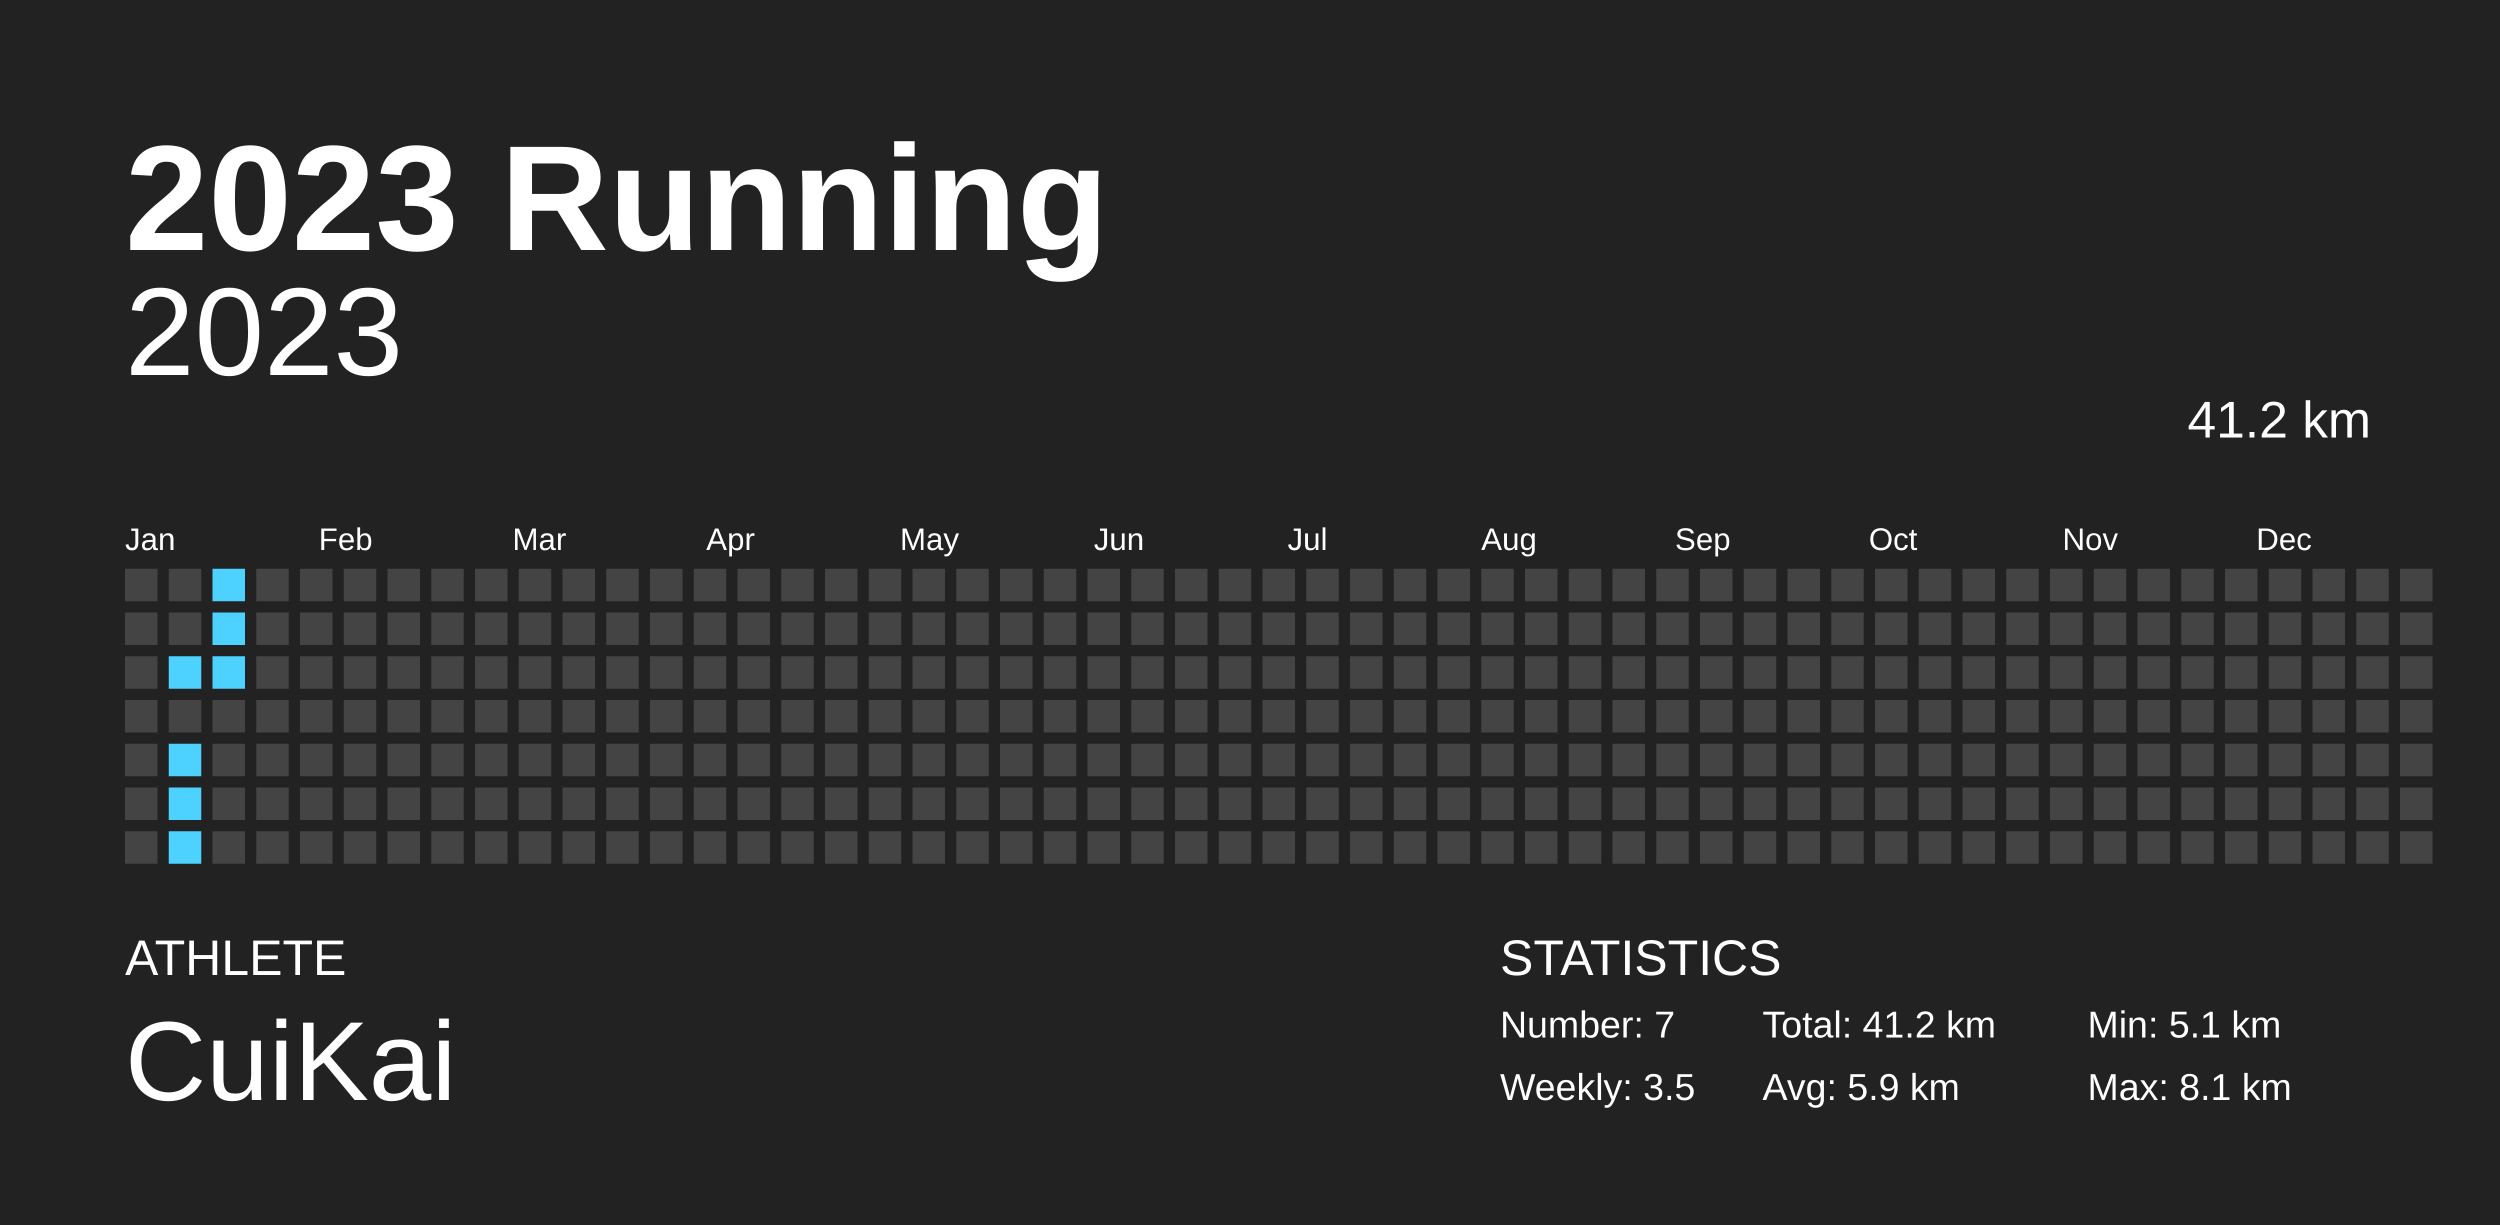
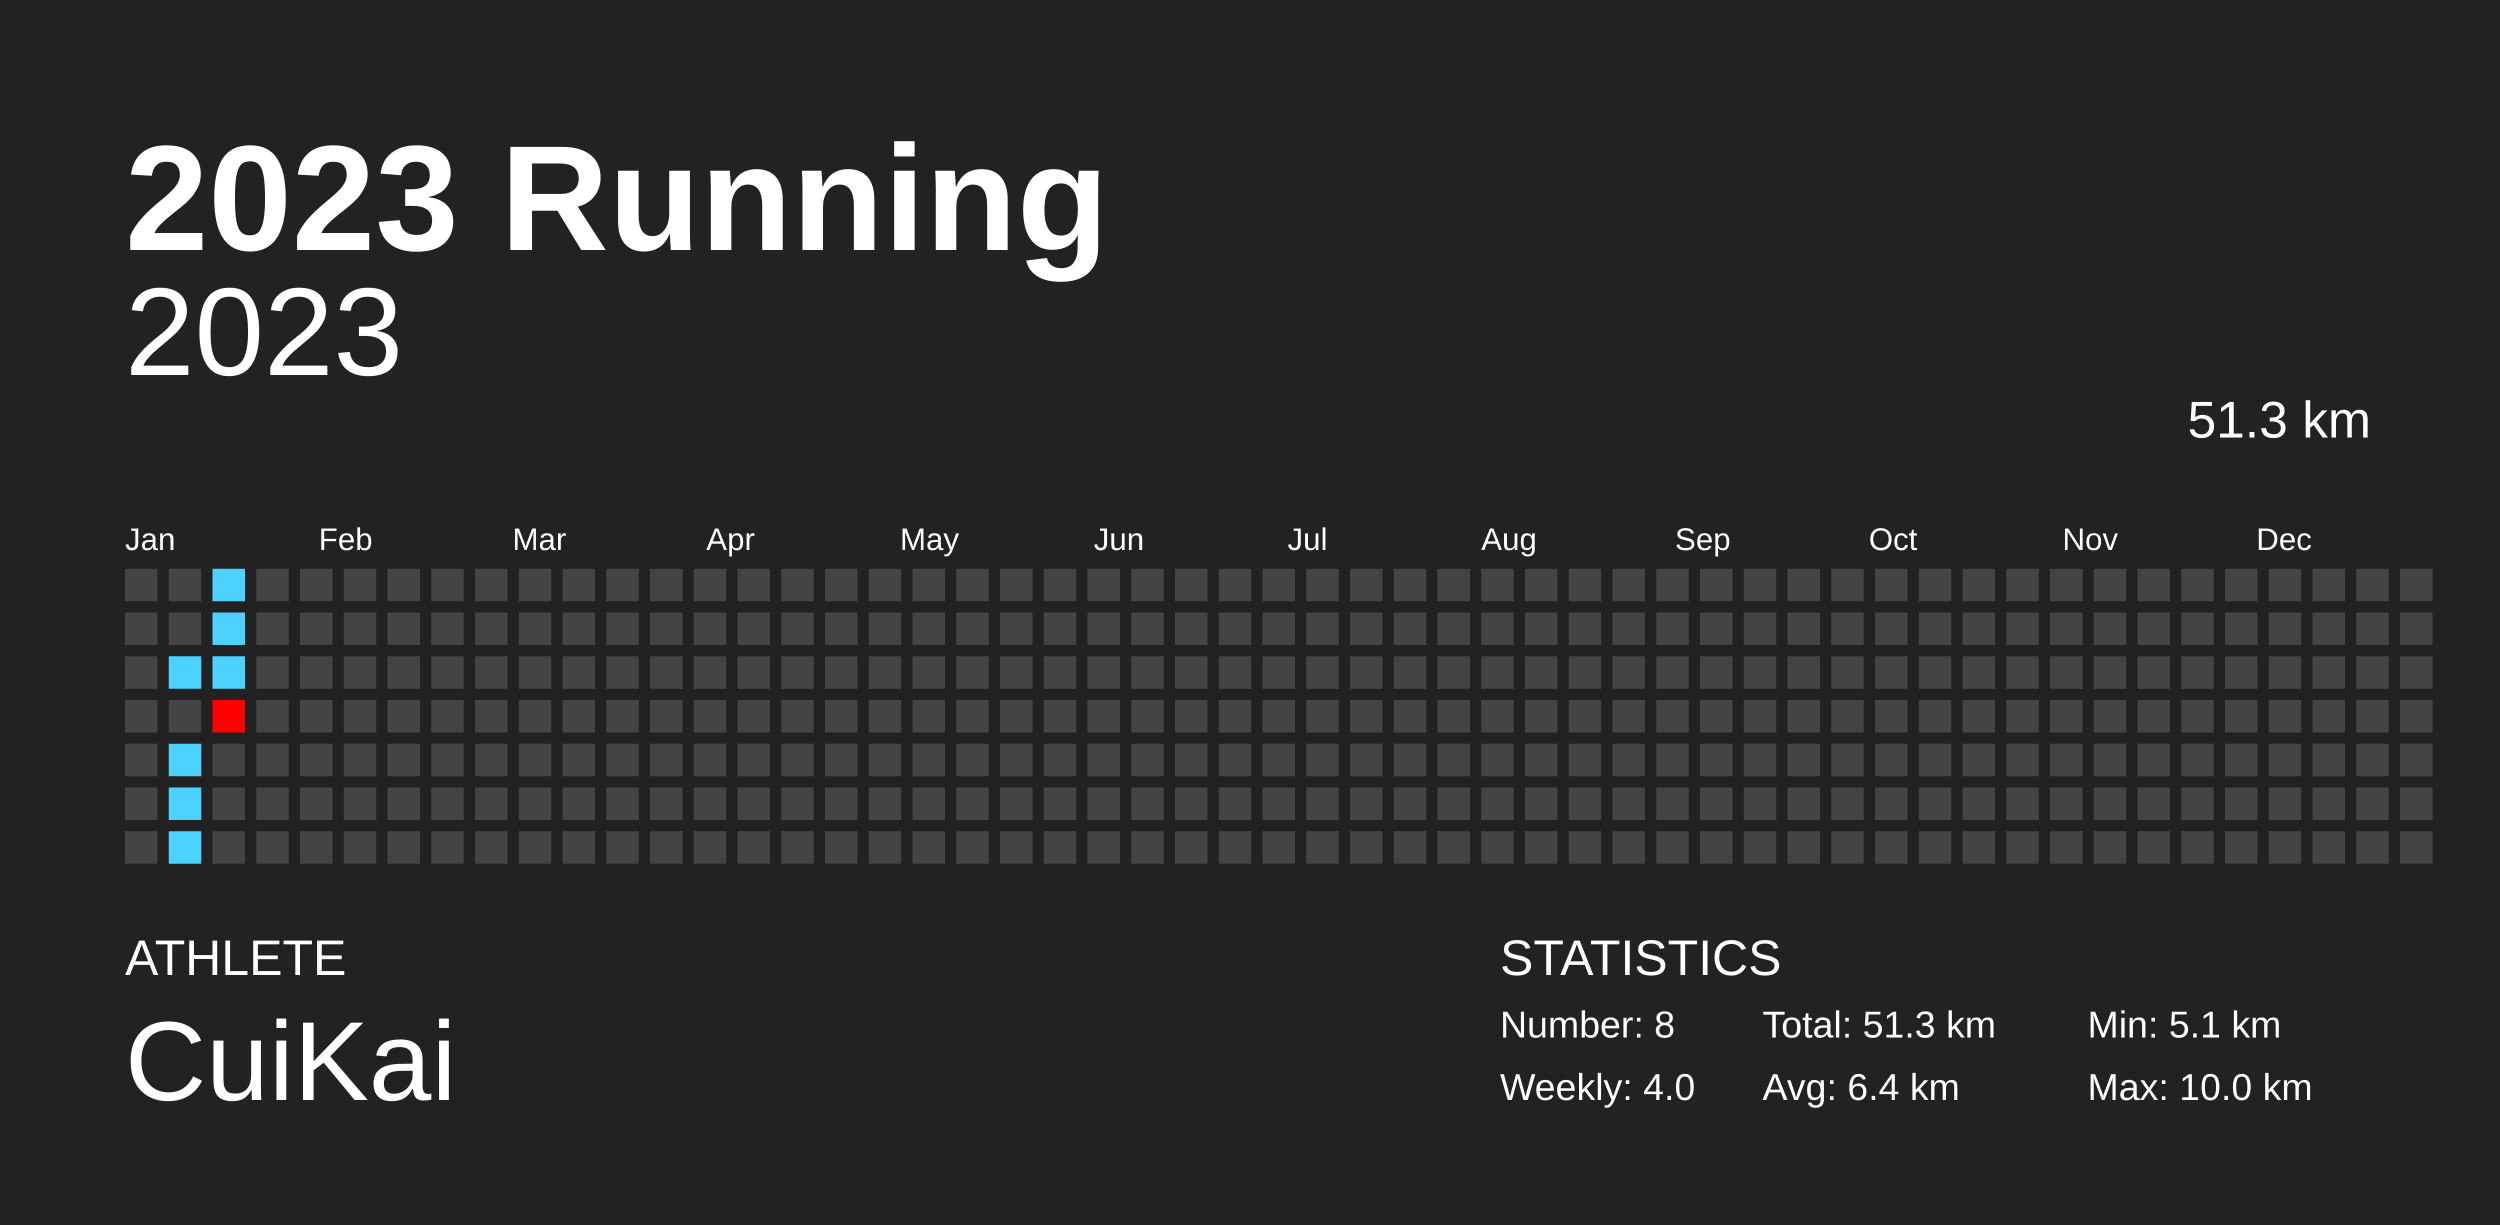
<svg xmlns="http://www.w3.org/2000/svg" baseProfile="full" height="98mm" version="1.1" viewBox="0,0,200,98" width="200mm">
  <defs />
  <rect fill="#222222" height="98" width="200" x="0" y="0" />
  <text fill="#FFFFFF" style="font-size:12px; font-family:Arial; font-weight:bold;" x="10" y="20">2023 Running</text>
  <text fill="#FFFFFF" style="font-size:4px; font-family:Arial" x="10" y="78">ATHLETE</text>
  <text fill="#FFFFFF" style="font-size:9px; font-family:Arial" x="10" y="88">CuiKai</text>
  <text fill="#FFFFFF" style="font-size:4px; font-family:Arial" x="120" y="78">STATISTICS</text>
-   <text fill="#FFFFFF" style="font-size:3px; font-family:Arial" x="120" y="83">Number: 7</text>
-   <text fill="#FFFFFF" style="font-size:3px; font-family:Arial" x="120" y="88">Weekly: 3.5</text>
-   <text fill="#FFFFFF" style="font-size:3px; font-family:Arial" x="141" y="83">Total: 41.2 km</text>
-   <text fill="#FFFFFF" style="font-size:3px; font-family:Arial" x="141" y="88">Avg: 5.9 km</text>
+   <text fill="#FFFFFF" style="font-size:3px; font-family:Arial" x="120" y="83">Number: 8</text>
+   <text fill="#FFFFFF" style="font-size:3px; font-family:Arial" x="120" y="88">Weekly: 4.0</text>
+   <text fill="#FFFFFF" style="font-size:3px; font-family:Arial" x="141" y="83">Total: 51.3 km</text>
+   <text fill="#FFFFFF" style="font-size:3px; font-family:Arial" x="141" y="88">Avg: 6.4 km</text>
  <text fill="#FFFFFF" style="font-size:3px; font-family:Arial" x="167" y="83">Min: 5.1 km</text>
-   <text fill="#FFFFFF" style="font-size:3px; font-family:Arial" x="167" y="88">Max: 8.1 km</text>
+   <text fill="#FFFFFF" style="font-size:3px; font-family:Arial" x="167" y="88">Max: 10.0 km</text>
  <text alignment-baseline="hanging" fill="#FFFFFF" style="font-size:10.0px; font-family:Arial;" x="10" y="30">2023</text>
-   <text alignment-baseline="hanging" fill="#FFFFFF" style="font-size:4.125px; font-family:Arial;" x="175" y="35">41.2 km</text>
+   <text alignment-baseline="hanging" fill="#FFFFFF" style="font-size:4.125px; font-family:Arial;" x="175" y="35">51.3 km</text>
  <text fill="#FFFFFF" style="font-size:2.5px; font-family:Arial" x="10.0" y="44">Jan</text>
  <text fill="#FFFFFF" style="font-size:2.5px; font-family:Arial" x="25.5" y="44">Feb</text>
  <text fill="#FFFFFF" style="font-size:2.5px; font-family:Arial" x="41.0" y="44">Mar</text>
  <text fill="#FFFFFF" style="font-size:2.5px; font-family:Arial" x="56.5" y="44">Apr</text>
  <text fill="#FFFFFF" style="font-size:2.5px; font-family:Arial" x="72.0" y="44">May</text>
  <text fill="#FFFFFF" style="font-size:2.5px; font-family:Arial" x="87.5" y="44">Jun</text>
  <text fill="#FFFFFF" style="font-size:2.5px; font-family:Arial" x="103.0" y="44">Jul</text>
  <text fill="#FFFFFF" style="font-size:2.5px; font-family:Arial" x="118.5" y="44">Aug</text>
  <text fill="#FFFFFF" style="font-size:2.5px; font-family:Arial" x="134.0" y="44">Sep</text>
  <text fill="#FFFFFF" style="font-size:2.5px; font-family:Arial" x="149.5" y="44">Oct</text>
  <text fill="#FFFFFF" style="font-size:2.5px; font-family:Arial" x="165.0" y="44">Nov</text>
  <text fill="#FFFFFF" style="font-size:2.5px; font-family:Arial" x="180.5" y="44">Dec</text>
  <rect fill="#444444" height="2.6" width="2.6" x="10.0" y="45.5" />
  <rect fill="#444444" height="2.6" width="2.6" x="10.0" y="49.0" />
  <rect fill="#444444" height="2.6" width="2.6" x="10.0" y="52.5" />
  <rect fill="#444444" height="2.6" width="2.6" x="10.0" y="56.0" />
  <rect fill="#444444" height="2.6" width="2.6" x="10.0" y="59.5" />
  <rect fill="#444444" height="2.6" width="2.6" x="10.0" y="63.0" />
  <rect fill="#444444" height="2.6" width="2.6" x="10.0" y="66.5" />
  <rect fill="#444444" height="2.6" width="2.6" x="13.5" y="45.5" />
  <rect fill="#444444" height="2.6" width="2.6" x="13.5" y="49.0" />
  <rect fill="#4dd2ff" height="2.6" width="2.6" x="13.5" y="52.5" />
  <rect fill="#444444" height="2.6" width="2.6" x="13.5" y="56.0" />
  <rect fill="#4dd2ff" height="2.6" width="2.6" x="13.5" y="59.5" />
  <rect fill="#4dd2ff" height="2.6" width="2.6" x="13.5" y="63.0" />
  <rect fill="#4dd2ff" height="2.6" width="2.6" x="13.5" y="66.5" />
  <rect fill="#4dd2ff" height="2.6" width="2.6" x="17.0" y="45.5" />
  <rect fill="#4dd2ff" height="2.6" width="2.6" x="17.0" y="49.0" />
  <rect fill="#4dd2ff" height="2.6" width="2.6" x="17.0" y="52.5" />
-   <rect fill="#444444" height="2.6" width="2.6" x="17.0" y="56.0" />
+   <rect fill="#ff0000" height="2.6" width="2.6" x="17.0" y="56.0" />
  <rect fill="#444444" height="2.6" width="2.6" x="17.0" y="59.5" />
  <rect fill="#444444" height="2.6" width="2.6" x="17.0" y="63.0" />
  <rect fill="#444444" height="2.6" width="2.6" x="17.0" y="66.5" />
  <rect fill="#444444" height="2.6" width="2.6" x="20.5" y="45.5" />
  <rect fill="#444444" height="2.6" width="2.6" x="20.5" y="49.0" />
  <rect fill="#444444" height="2.6" width="2.6" x="20.5" y="52.5" />
  <rect fill="#444444" height="2.6" width="2.6" x="20.5" y="56.0" />
  <rect fill="#444444" height="2.6" width="2.6" x="20.5" y="59.5" />
  <rect fill="#444444" height="2.6" width="2.6" x="20.5" y="63.0" />
  <rect fill="#444444" height="2.6" width="2.6" x="20.5" y="66.5" />
  <rect fill="#444444" height="2.6" width="2.6" x="24.0" y="45.5" />
  <rect fill="#444444" height="2.6" width="2.6" x="24.0" y="49.0" />
  <rect fill="#444444" height="2.6" width="2.6" x="24.0" y="52.5" />
  <rect fill="#444444" height="2.6" width="2.6" x="24.0" y="56.0" />
  <rect fill="#444444" height="2.6" width="2.6" x="24.0" y="59.5" />
  <rect fill="#444444" height="2.6" width="2.6" x="24.0" y="63.0" />
  <rect fill="#444444" height="2.6" width="2.6" x="24.0" y="66.5" />
  <rect fill="#444444" height="2.6" width="2.6" x="27.5" y="45.5" />
  <rect fill="#444444" height="2.6" width="2.6" x="27.5" y="49.0" />
  <rect fill="#444444" height="2.6" width="2.6" x="27.5" y="52.5" />
  <rect fill="#444444" height="2.6" width="2.6" x="27.5" y="56.0" />
  <rect fill="#444444" height="2.6" width="2.6" x="27.5" y="59.5" />
  <rect fill="#444444" height="2.6" width="2.6" x="27.5" y="63.0" />
  <rect fill="#444444" height="2.6" width="2.6" x="27.5" y="66.5" />
  <rect fill="#444444" height="2.6" width="2.6" x="31.0" y="45.5" />
  <rect fill="#444444" height="2.6" width="2.6" x="31.0" y="49.0" />
  <rect fill="#444444" height="2.6" width="2.6" x="31.0" y="52.5" />
  <rect fill="#444444" height="2.6" width="2.6" x="31.0" y="56.0" />
  <rect fill="#444444" height="2.6" width="2.6" x="31.0" y="59.5" />
  <rect fill="#444444" height="2.6" width="2.6" x="31.0" y="63.0" />
  <rect fill="#444444" height="2.6" width="2.6" x="31.0" y="66.5" />
  <rect fill="#444444" height="2.6" width="2.6" x="34.5" y="45.5" />
  <rect fill="#444444" height="2.6" width="2.6" x="34.5" y="49.0" />
  <rect fill="#444444" height="2.6" width="2.6" x="34.5" y="52.5" />
  <rect fill="#444444" height="2.6" width="2.6" x="34.5" y="56.0" />
  <rect fill="#444444" height="2.6" width="2.6" x="34.5" y="59.5" />
  <rect fill="#444444" height="2.6" width="2.6" x="34.5" y="63.0" />
  <rect fill="#444444" height="2.6" width="2.6" x="34.5" y="66.5" />
  <rect fill="#444444" height="2.6" width="2.6" x="38.0" y="45.5" />
  <rect fill="#444444" height="2.6" width="2.6" x="38.0" y="49.0" />
  <rect fill="#444444" height="2.6" width="2.6" x="38.0" y="52.5" />
  <rect fill="#444444" height="2.6" width="2.6" x="38.0" y="56.0" />
  <rect fill="#444444" height="2.6" width="2.6" x="38.0" y="59.5" />
  <rect fill="#444444" height="2.6" width="2.6" x="38.0" y="63.0" />
  <rect fill="#444444" height="2.6" width="2.6" x="38.0" y="66.5" />
  <rect fill="#444444" height="2.6" width="2.6" x="41.5" y="45.5" />
  <rect fill="#444444" height="2.6" width="2.6" x="41.5" y="49.0" />
  <rect fill="#444444" height="2.6" width="2.6" x="41.5" y="52.5" />
  <rect fill="#444444" height="2.6" width="2.6" x="41.5" y="56.0" />
  <rect fill="#444444" height="2.6" width="2.6" x="41.5" y="59.5" />
  <rect fill="#444444" height="2.6" width="2.6" x="41.5" y="63.0" />
  <rect fill="#444444" height="2.6" width="2.6" x="41.5" y="66.5" />
  <rect fill="#444444" height="2.6" width="2.6" x="45.0" y="45.5" />
  <rect fill="#444444" height="2.6" width="2.6" x="45.0" y="49.0" />
  <rect fill="#444444" height="2.6" width="2.6" x="45.0" y="52.5" />
  <rect fill="#444444" height="2.6" width="2.6" x="45.0" y="56.0" />
  <rect fill="#444444" height="2.6" width="2.6" x="45.0" y="59.5" />
  <rect fill="#444444" height="2.6" width="2.6" x="45.0" y="63.0" />
  <rect fill="#444444" height="2.6" width="2.6" x="45.0" y="66.5" />
  <rect fill="#444444" height="2.6" width="2.6" x="48.5" y="45.5" />
  <rect fill="#444444" height="2.6" width="2.6" x="48.5" y="49.0" />
  <rect fill="#444444" height="2.6" width="2.6" x="48.5" y="52.5" />
  <rect fill="#444444" height="2.6" width="2.6" x="48.5" y="56.0" />
  <rect fill="#444444" height="2.6" width="2.6" x="48.5" y="59.5" />
  <rect fill="#444444" height="2.6" width="2.6" x="48.5" y="63.0" />
  <rect fill="#444444" height="2.6" width="2.6" x="48.5" y="66.5" />
  <rect fill="#444444" height="2.6" width="2.6" x="52.0" y="45.5" />
  <rect fill="#444444" height="2.6" width="2.6" x="52.0" y="49.0" />
  <rect fill="#444444" height="2.6" width="2.6" x="52.0" y="52.5" />
  <rect fill="#444444" height="2.6" width="2.6" x="52.0" y="56.0" />
  <rect fill="#444444" height="2.6" width="2.6" x="52.0" y="59.5" />
  <rect fill="#444444" height="2.6" width="2.6" x="52.0" y="63.0" />
  <rect fill="#444444" height="2.6" width="2.6" x="52.0" y="66.5" />
  <rect fill="#444444" height="2.6" width="2.6" x="55.5" y="45.5" />
  <rect fill="#444444" height="2.6" width="2.6" x="55.5" y="49.0" />
  <rect fill="#444444" height="2.6" width="2.6" x="55.5" y="52.5" />
  <rect fill="#444444" height="2.6" width="2.6" x="55.5" y="56.0" />
  <rect fill="#444444" height="2.6" width="2.6" x="55.5" y="59.5" />
  <rect fill="#444444" height="2.6" width="2.6" x="55.5" y="63.0" />
  <rect fill="#444444" height="2.6" width="2.6" x="55.5" y="66.5" />
  <rect fill="#444444" height="2.6" width="2.6" x="59.0" y="45.5" />
  <rect fill="#444444" height="2.6" width="2.6" x="59.0" y="49.0" />
  <rect fill="#444444" height="2.6" width="2.6" x="59.0" y="52.5" />
  <rect fill="#444444" height="2.6" width="2.6" x="59.0" y="56.0" />
  <rect fill="#444444" height="2.6" width="2.6" x="59.0" y="59.5" />
  <rect fill="#444444" height="2.6" width="2.6" x="59.0" y="63.0" />
  <rect fill="#444444" height="2.6" width="2.6" x="59.0" y="66.5" />
  <rect fill="#444444" height="2.6" width="2.6" x="62.5" y="45.5" />
  <rect fill="#444444" height="2.6" width="2.6" x="62.5" y="49.0" />
  <rect fill="#444444" height="2.6" width="2.6" x="62.5" y="52.5" />
  <rect fill="#444444" height="2.6" width="2.6" x="62.5" y="56.0" />
  <rect fill="#444444" height="2.6" width="2.6" x="62.5" y="59.5" />
  <rect fill="#444444" height="2.6" width="2.6" x="62.5" y="63.0" />
  <rect fill="#444444" height="2.6" width="2.6" x="62.5" y="66.5" />
  <rect fill="#444444" height="2.6" width="2.6" x="66.0" y="45.5" />
  <rect fill="#444444" height="2.6" width="2.6" x="66.0" y="49.0" />
  <rect fill="#444444" height="2.6" width="2.6" x="66.0" y="52.5" />
  <rect fill="#444444" height="2.6" width="2.6" x="66.0" y="56.0" />
  <rect fill="#444444" height="2.6" width="2.6" x="66.0" y="59.5" />
  <rect fill="#444444" height="2.6" width="2.6" x="66.0" y="63.0" />
  <rect fill="#444444" height="2.6" width="2.6" x="66.0" y="66.5" />
  <rect fill="#444444" height="2.6" width="2.6" x="69.5" y="45.5" />
  <rect fill="#444444" height="2.6" width="2.6" x="69.5" y="49.0" />
  <rect fill="#444444" height="2.6" width="2.6" x="69.5" y="52.5" />
  <rect fill="#444444" height="2.6" width="2.6" x="69.5" y="56.0" />
  <rect fill="#444444" height="2.6" width="2.6" x="69.5" y="59.5" />
  <rect fill="#444444" height="2.6" width="2.6" x="69.5" y="63.0" />
  <rect fill="#444444" height="2.6" width="2.6" x="69.5" y="66.5" />
  <rect fill="#444444" height="2.6" width="2.6" x="73.0" y="45.5" />
  <rect fill="#444444" height="2.6" width="2.6" x="73.0" y="49.0" />
  <rect fill="#444444" height="2.6" width="2.6" x="73.0" y="52.5" />
  <rect fill="#444444" height="2.6" width="2.6" x="73.0" y="56.0" />
  <rect fill="#444444" height="2.6" width="2.6" x="73.0" y="59.5" />
  <rect fill="#444444" height="2.6" width="2.6" x="73.0" y="63.0" />
  <rect fill="#444444" height="2.6" width="2.6" x="73.0" y="66.5" />
  <rect fill="#444444" height="2.6" width="2.6" x="76.5" y="45.5" />
  <rect fill="#444444" height="2.6" width="2.6" x="76.5" y="49.0" />
  <rect fill="#444444" height="2.6" width="2.6" x="76.5" y="52.5" />
  <rect fill="#444444" height="2.6" width="2.6" x="76.5" y="56.0" />
  <rect fill="#444444" height="2.6" width="2.6" x="76.5" y="59.5" />
  <rect fill="#444444" height="2.6" width="2.6" x="76.5" y="63.0" />
  <rect fill="#444444" height="2.6" width="2.6" x="76.5" y="66.5" />
  <rect fill="#444444" height="2.6" width="2.6" x="80.0" y="45.5" />
  <rect fill="#444444" height="2.6" width="2.6" x="80.0" y="49.0" />
  <rect fill="#444444" height="2.6" width="2.6" x="80.0" y="52.5" />
  <rect fill="#444444" height="2.6" width="2.6" x="80.0" y="56.0" />
  <rect fill="#444444" height="2.6" width="2.6" x="80.0" y="59.5" />
  <rect fill="#444444" height="2.6" width="2.6" x="80.0" y="63.0" />
  <rect fill="#444444" height="2.6" width="2.6" x="80.0" y="66.5" />
  <rect fill="#444444" height="2.6" width="2.6" x="83.5" y="45.5" />
  <rect fill="#444444" height="2.6" width="2.6" x="83.5" y="49.0" />
  <rect fill="#444444" height="2.6" width="2.6" x="83.5" y="52.5" />
  <rect fill="#444444" height="2.6" width="2.6" x="83.5" y="56.0" />
  <rect fill="#444444" height="2.6" width="2.6" x="83.5" y="59.5" />
  <rect fill="#444444" height="2.6" width="2.6" x="83.5" y="63.0" />
  <rect fill="#444444" height="2.6" width="2.6" x="83.5" y="66.5" />
  <rect fill="#444444" height="2.6" width="2.6" x="87.0" y="45.5" />
  <rect fill="#444444" height="2.6" width="2.6" x="87.0" y="49.0" />
  <rect fill="#444444" height="2.6" width="2.6" x="87.0" y="52.5" />
  <rect fill="#444444" height="2.6" width="2.6" x="87.0" y="56.0" />
  <rect fill="#444444" height="2.6" width="2.6" x="87.0" y="59.5" />
  <rect fill="#444444" height="2.6" width="2.6" x="87.0" y="63.0" />
  <rect fill="#444444" height="2.6" width="2.6" x="87.0" y="66.5" />
  <rect fill="#444444" height="2.6" width="2.6" x="90.5" y="45.5" />
  <rect fill="#444444" height="2.6" width="2.6" x="90.5" y="49.0" />
  <rect fill="#444444" height="2.6" width="2.6" x="90.5" y="52.5" />
  <rect fill="#444444" height="2.6" width="2.6" x="90.5" y="56.0" />
  <rect fill="#444444" height="2.6" width="2.6" x="90.5" y="59.5" />
  <rect fill="#444444" height="2.6" width="2.6" x="90.5" y="63.0" />
  <rect fill="#444444" height="2.6" width="2.6" x="90.5" y="66.5" />
  <rect fill="#444444" height="2.6" width="2.6" x="94.0" y="45.5" />
  <rect fill="#444444" height="2.6" width="2.6" x="94.0" y="49.0" />
  <rect fill="#444444" height="2.6" width="2.6" x="94.0" y="52.5" />
  <rect fill="#444444" height="2.6" width="2.6" x="94.0" y="56.0" />
  <rect fill="#444444" height="2.6" width="2.6" x="94.0" y="59.5" />
  <rect fill="#444444" height="2.6" width="2.6" x="94.0" y="63.0" />
  <rect fill="#444444" height="2.6" width="2.6" x="94.0" y="66.5" />
  <rect fill="#444444" height="2.6" width="2.6" x="97.5" y="45.5" />
  <rect fill="#444444" height="2.6" width="2.6" x="97.5" y="49.0" />
  <rect fill="#444444" height="2.6" width="2.6" x="97.5" y="52.5" />
  <rect fill="#444444" height="2.6" width="2.6" x="97.5" y="56.0" />
  <rect fill="#444444" height="2.6" width="2.6" x="97.5" y="59.5" />
  <rect fill="#444444" height="2.6" width="2.6" x="97.5" y="63.0" />
  <rect fill="#444444" height="2.6" width="2.6" x="97.5" y="66.5" />
  <rect fill="#444444" height="2.6" width="2.6" x="101.0" y="45.5" />
  <rect fill="#444444" height="2.6" width="2.6" x="101.0" y="49.0" />
  <rect fill="#444444" height="2.6" width="2.6" x="101.0" y="52.5" />
  <rect fill="#444444" height="2.6" width="2.6" x="101.0" y="56.0" />
  <rect fill="#444444" height="2.6" width="2.6" x="101.0" y="59.5" />
  <rect fill="#444444" height="2.6" width="2.6" x="101.0" y="63.0" />
  <rect fill="#444444" height="2.6" width="2.6" x="101.0" y="66.5" />
  <rect fill="#444444" height="2.6" width="2.6" x="104.5" y="45.5" />
  <rect fill="#444444" height="2.6" width="2.6" x="104.5" y="49.0" />
  <rect fill="#444444" height="2.6" width="2.6" x="104.5" y="52.5" />
  <rect fill="#444444" height="2.6" width="2.6" x="104.5" y="56.0" />
  <rect fill="#444444" height="2.6" width="2.6" x="104.5" y="59.5" />
  <rect fill="#444444" height="2.6" width="2.6" x="104.5" y="63.0" />
  <rect fill="#444444" height="2.6" width="2.6" x="104.5" y="66.5" />
  <rect fill="#444444" height="2.6" width="2.6" x="108.0" y="45.5" />
  <rect fill="#444444" height="2.6" width="2.6" x="108.0" y="49.0" />
  <rect fill="#444444" height="2.6" width="2.6" x="108.0" y="52.5" />
  <rect fill="#444444" height="2.6" width="2.6" x="108.0" y="56.0" />
  <rect fill="#444444" height="2.6" width="2.6" x="108.0" y="59.5" />
  <rect fill="#444444" height="2.6" width="2.6" x="108.0" y="63.0" />
  <rect fill="#444444" height="2.6" width="2.6" x="108.0" y="66.5" />
  <rect fill="#444444" height="2.6" width="2.6" x="111.5" y="45.5" />
  <rect fill="#444444" height="2.6" width="2.6" x="111.5" y="49.0" />
  <rect fill="#444444" height="2.6" width="2.6" x="111.5" y="52.5" />
  <rect fill="#444444" height="2.6" width="2.6" x="111.5" y="56.0" />
  <rect fill="#444444" height="2.6" width="2.6" x="111.5" y="59.5" />
  <rect fill="#444444" height="2.6" width="2.6" x="111.5" y="63.0" />
  <rect fill="#444444" height="2.6" width="2.6" x="111.5" y="66.5" />
  <rect fill="#444444" height="2.6" width="2.6" x="115.0" y="45.5" />
  <rect fill="#444444" height="2.6" width="2.6" x="115.0" y="49.0" />
  <rect fill="#444444" height="2.6" width="2.6" x="115.0" y="52.5" />
  <rect fill="#444444" height="2.6" width="2.6" x="115.0" y="56.0" />
  <rect fill="#444444" height="2.6" width="2.6" x="115.0" y="59.5" />
  <rect fill="#444444" height="2.6" width="2.6" x="115.0" y="63.0" />
  <rect fill="#444444" height="2.6" width="2.6" x="115.0" y="66.5" />
  <rect fill="#444444" height="2.6" width="2.6" x="118.5" y="45.5" />
  <rect fill="#444444" height="2.6" width="2.6" x="118.5" y="49.0" />
  <rect fill="#444444" height="2.6" width="2.6" x="118.5" y="52.5" />
  <rect fill="#444444" height="2.6" width="2.6" x="118.5" y="56.0" />
  <rect fill="#444444" height="2.6" width="2.6" x="118.5" y="59.5" />
  <rect fill="#444444" height="2.6" width="2.6" x="118.5" y="63.0" />
  <rect fill="#444444" height="2.6" width="2.6" x="118.5" y="66.5" />
  <rect fill="#444444" height="2.6" width="2.6" x="122.0" y="45.5" />
  <rect fill="#444444" height="2.6" width="2.6" x="122.0" y="49.0" />
  <rect fill="#444444" height="2.6" width="2.6" x="122.0" y="52.5" />
  <rect fill="#444444" height="2.6" width="2.6" x="122.0" y="56.0" />
  <rect fill="#444444" height="2.6" width="2.6" x="122.0" y="59.5" />
  <rect fill="#444444" height="2.6" width="2.6" x="122.0" y="63.0" />
  <rect fill="#444444" height="2.6" width="2.6" x="122.0" y="66.5" />
  <rect fill="#444444" height="2.6" width="2.6" x="125.5" y="45.5" />
  <rect fill="#444444" height="2.6" width="2.6" x="125.5" y="49.0" />
  <rect fill="#444444" height="2.6" width="2.6" x="125.5" y="52.5" />
  <rect fill="#444444" height="2.6" width="2.6" x="125.5" y="56.0" />
  <rect fill="#444444" height="2.6" width="2.6" x="125.5" y="59.5" />
  <rect fill="#444444" height="2.6" width="2.6" x="125.5" y="63.0" />
  <rect fill="#444444" height="2.6" width="2.6" x="125.5" y="66.5" />
  <rect fill="#444444" height="2.6" width="2.6" x="129.0" y="45.5" />
  <rect fill="#444444" height="2.6" width="2.6" x="129.0" y="49.0" />
  <rect fill="#444444" height="2.6" width="2.6" x="129.0" y="52.5" />
  <rect fill="#444444" height="2.6" width="2.6" x="129.0" y="56.0" />
  <rect fill="#444444" height="2.6" width="2.6" x="129.0" y="59.5" />
  <rect fill="#444444" height="2.6" width="2.6" x="129.0" y="63.0" />
  <rect fill="#444444" height="2.6" width="2.6" x="129.0" y="66.5" />
  <rect fill="#444444" height="2.6" width="2.6" x="132.5" y="45.5" />
  <rect fill="#444444" height="2.6" width="2.6" x="132.5" y="49.0" />
  <rect fill="#444444" height="2.6" width="2.6" x="132.5" y="52.5" />
  <rect fill="#444444" height="2.6" width="2.6" x="132.5" y="56.0" />
  <rect fill="#444444" height="2.6" width="2.6" x="132.5" y="59.5" />
  <rect fill="#444444" height="2.6" width="2.6" x="132.5" y="63.0" />
  <rect fill="#444444" height="2.6" width="2.6" x="132.5" y="66.5" />
  <rect fill="#444444" height="2.6" width="2.6" x="136.0" y="45.5" />
  <rect fill="#444444" height="2.6" width="2.6" x="136.0" y="49.0" />
  <rect fill="#444444" height="2.6" width="2.6" x="136.0" y="52.5" />
  <rect fill="#444444" height="2.6" width="2.6" x="136.0" y="56.0" />
  <rect fill="#444444" height="2.6" width="2.6" x="136.0" y="59.5" />
  <rect fill="#444444" height="2.6" width="2.6" x="136.0" y="63.0" />
  <rect fill="#444444" height="2.6" width="2.6" x="136.0" y="66.5" />
  <rect fill="#444444" height="2.6" width="2.6" x="139.5" y="45.5" />
  <rect fill="#444444" height="2.6" width="2.6" x="139.5" y="49.0" />
  <rect fill="#444444" height="2.6" width="2.6" x="139.5" y="52.5" />
  <rect fill="#444444" height="2.6" width="2.6" x="139.5" y="56.0" />
  <rect fill="#444444" height="2.6" width="2.6" x="139.5" y="59.5" />
  <rect fill="#444444" height="2.6" width="2.6" x="139.5" y="63.0" />
  <rect fill="#444444" height="2.6" width="2.6" x="139.5" y="66.5" />
  <rect fill="#444444" height="2.6" width="2.6" x="143.0" y="45.5" />
  <rect fill="#444444" height="2.6" width="2.6" x="143.0" y="49.0" />
  <rect fill="#444444" height="2.6" width="2.6" x="143.0" y="52.5" />
  <rect fill="#444444" height="2.6" width="2.6" x="143.0" y="56.0" />
  <rect fill="#444444" height="2.6" width="2.6" x="143.0" y="59.5" />
  <rect fill="#444444" height="2.6" width="2.6" x="143.0" y="63.0" />
  <rect fill="#444444" height="2.6" width="2.6" x="143.0" y="66.5" />
  <rect fill="#444444" height="2.6" width="2.6" x="146.5" y="45.5" />
  <rect fill="#444444" height="2.6" width="2.6" x="146.5" y="49.0" />
  <rect fill="#444444" height="2.6" width="2.6" x="146.5" y="52.5" />
  <rect fill="#444444" height="2.6" width="2.6" x="146.5" y="56.0" />
  <rect fill="#444444" height="2.6" width="2.6" x="146.5" y="59.5" />
  <rect fill="#444444" height="2.6" width="2.6" x="146.5" y="63.0" />
  <rect fill="#444444" height="2.6" width="2.6" x="146.5" y="66.5" />
  <rect fill="#444444" height="2.6" width="2.6" x="150.0" y="45.5" />
  <rect fill="#444444" height="2.6" width="2.6" x="150.0" y="49.0" />
  <rect fill="#444444" height="2.6" width="2.6" x="150.0" y="52.5" />
  <rect fill="#444444" height="2.6" width="2.6" x="150.0" y="56.0" />
  <rect fill="#444444" height="2.6" width="2.6" x="150.0" y="59.5" />
  <rect fill="#444444" height="2.6" width="2.6" x="150.0" y="63.0" />
  <rect fill="#444444" height="2.6" width="2.6" x="150.0" y="66.5" />
  <rect fill="#444444" height="2.6" width="2.6" x="153.5" y="45.5" />
  <rect fill="#444444" height="2.6" width="2.6" x="153.5" y="49.0" />
  <rect fill="#444444" height="2.6" width="2.6" x="153.5" y="52.5" />
  <rect fill="#444444" height="2.6" width="2.6" x="153.5" y="56.0" />
  <rect fill="#444444" height="2.6" width="2.6" x="153.5" y="59.5" />
  <rect fill="#444444" height="2.6" width="2.6" x="153.5" y="63.0" />
  <rect fill="#444444" height="2.6" width="2.6" x="153.5" y="66.5" />
  <rect fill="#444444" height="2.6" width="2.6" x="157.0" y="45.5" />
  <rect fill="#444444" height="2.6" width="2.6" x="157.0" y="49.0" />
  <rect fill="#444444" height="2.6" width="2.6" x="157.0" y="52.5" />
  <rect fill="#444444" height="2.6" width="2.6" x="157.0" y="56.0" />
  <rect fill="#444444" height="2.6" width="2.6" x="157.0" y="59.5" />
  <rect fill="#444444" height="2.6" width="2.6" x="157.0" y="63.0" />
  <rect fill="#444444" height="2.6" width="2.6" x="157.0" y="66.5" />
  <rect fill="#444444" height="2.6" width="2.6" x="160.5" y="45.5" />
  <rect fill="#444444" height="2.6" width="2.6" x="160.5" y="49.0" />
  <rect fill="#444444" height="2.6" width="2.6" x="160.5" y="52.5" />
  <rect fill="#444444" height="2.6" width="2.6" x="160.5" y="56.0" />
  <rect fill="#444444" height="2.6" width="2.6" x="160.5" y="59.5" />
  <rect fill="#444444" height="2.6" width="2.6" x="160.5" y="63.0" />
  <rect fill="#444444" height="2.6" width="2.6" x="160.5" y="66.5" />
  <rect fill="#444444" height="2.6" width="2.6" x="164.0" y="45.5" />
  <rect fill="#444444" height="2.6" width="2.6" x="164.0" y="49.0" />
  <rect fill="#444444" height="2.6" width="2.6" x="164.0" y="52.5" />
  <rect fill="#444444" height="2.6" width="2.6" x="164.0" y="56.0" />
  <rect fill="#444444" height="2.6" width="2.6" x="164.0" y="59.5" />
  <rect fill="#444444" height="2.6" width="2.6" x="164.0" y="63.0" />
  <rect fill="#444444" height="2.6" width="2.6" x="164.0" y="66.5" />
  <rect fill="#444444" height="2.6" width="2.6" x="167.5" y="45.5" />
  <rect fill="#444444" height="2.6" width="2.6" x="167.5" y="49.0" />
  <rect fill="#444444" height="2.6" width="2.6" x="167.5" y="52.5" />
  <rect fill="#444444" height="2.6" width="2.6" x="167.5" y="56.0" />
  <rect fill="#444444" height="2.6" width="2.6" x="167.5" y="59.5" />
  <rect fill="#444444" height="2.6" width="2.6" x="167.5" y="63.0" />
  <rect fill="#444444" height="2.6" width="2.6" x="167.5" y="66.5" />
  <rect fill="#444444" height="2.6" width="2.6" x="171.0" y="45.5" />
  <rect fill="#444444" height="2.6" width="2.6" x="171.0" y="49.0" />
  <rect fill="#444444" height="2.6" width="2.6" x="171.0" y="52.5" />
  <rect fill="#444444" height="2.6" width="2.6" x="171.0" y="56.0" />
  <rect fill="#444444" height="2.6" width="2.6" x="171.0" y="59.5" />
  <rect fill="#444444" height="2.6" width="2.6" x="171.0" y="63.0" />
  <rect fill="#444444" height="2.6" width="2.6" x="171.0" y="66.5" />
  <rect fill="#444444" height="2.6" width="2.6" x="174.5" y="45.5" />
  <rect fill="#444444" height="2.6" width="2.6" x="174.5" y="49.0" />
  <rect fill="#444444" height="2.6" width="2.6" x="174.5" y="52.5" />
  <rect fill="#444444" height="2.6" width="2.6" x="174.5" y="56.0" />
  <rect fill="#444444" height="2.6" width="2.6" x="174.5" y="59.5" />
  <rect fill="#444444" height="2.6" width="2.6" x="174.5" y="63.0" />
  <rect fill="#444444" height="2.6" width="2.6" x="174.5" y="66.5" />
  <rect fill="#444444" height="2.6" width="2.6" x="178.0" y="45.5" />
  <rect fill="#444444" height="2.6" width="2.6" x="178.0" y="49.0" />
  <rect fill="#444444" height="2.6" width="2.6" x="178.0" y="52.5" />
  <rect fill="#444444" height="2.6" width="2.6" x="178.0" y="56.0" />
  <rect fill="#444444" height="2.6" width="2.6" x="178.0" y="59.5" />
  <rect fill="#444444" height="2.6" width="2.6" x="178.0" y="63.0" />
  <rect fill="#444444" height="2.6" width="2.6" x="178.0" y="66.5" />
  <rect fill="#444444" height="2.6" width="2.6" x="181.5" y="45.5" />
  <rect fill="#444444" height="2.6" width="2.6" x="181.5" y="49.0" />
  <rect fill="#444444" height="2.6" width="2.6" x="181.5" y="52.5" />
  <rect fill="#444444" height="2.6" width="2.6" x="181.5" y="56.0" />
  <rect fill="#444444" height="2.6" width="2.6" x="181.5" y="59.5" />
  <rect fill="#444444" height="2.6" width="2.6" x="181.5" y="63.0" />
  <rect fill="#444444" height="2.6" width="2.6" x="181.5" y="66.5" />
  <rect fill="#444444" height="2.6" width="2.6" x="185.0" y="45.5" />
  <rect fill="#444444" height="2.6" width="2.6" x="185.0" y="49.0" />
  <rect fill="#444444" height="2.6" width="2.6" x="185.0" y="52.5" />
  <rect fill="#444444" height="2.6" width="2.6" x="185.0" y="56.0" />
  <rect fill="#444444" height="2.6" width="2.6" x="185.0" y="59.5" />
  <rect fill="#444444" height="2.6" width="2.6" x="185.0" y="63.0" />
  <rect fill="#444444" height="2.6" width="2.6" x="185.0" y="66.5" />
  <rect fill="#444444" height="2.6" width="2.6" x="188.5" y="45.5" />
  <rect fill="#444444" height="2.6" width="2.6" x="188.5" y="49.0" />
  <rect fill="#444444" height="2.6" width="2.6" x="188.5" y="52.5" />
  <rect fill="#444444" height="2.6" width="2.6" x="188.5" y="56.0" />
  <rect fill="#444444" height="2.6" width="2.6" x="188.5" y="59.5" />
  <rect fill="#444444" height="2.6" width="2.6" x="188.5" y="63.0" />
  <rect fill="#444444" height="2.6" width="2.6" x="188.5" y="66.5" />
  <rect fill="#444444" height="2.6" width="2.6" x="192.0" y="45.5" />
  <rect fill="#444444" height="2.6" width="2.6" x="192.0" y="49.0" />
  <rect fill="#444444" height="2.6" width="2.6" x="192.0" y="52.5" />
  <rect fill="#444444" height="2.6" width="2.6" x="192.0" y="56.0" />
  <rect fill="#444444" height="2.6" width="2.6" x="192.0" y="59.5" />
  <rect fill="#444444" height="2.6" width="2.6" x="192.0" y="63.0" />
  <rect fill="#444444" height="2.6" width="2.6" x="192.0" y="66.5" />
</svg>
